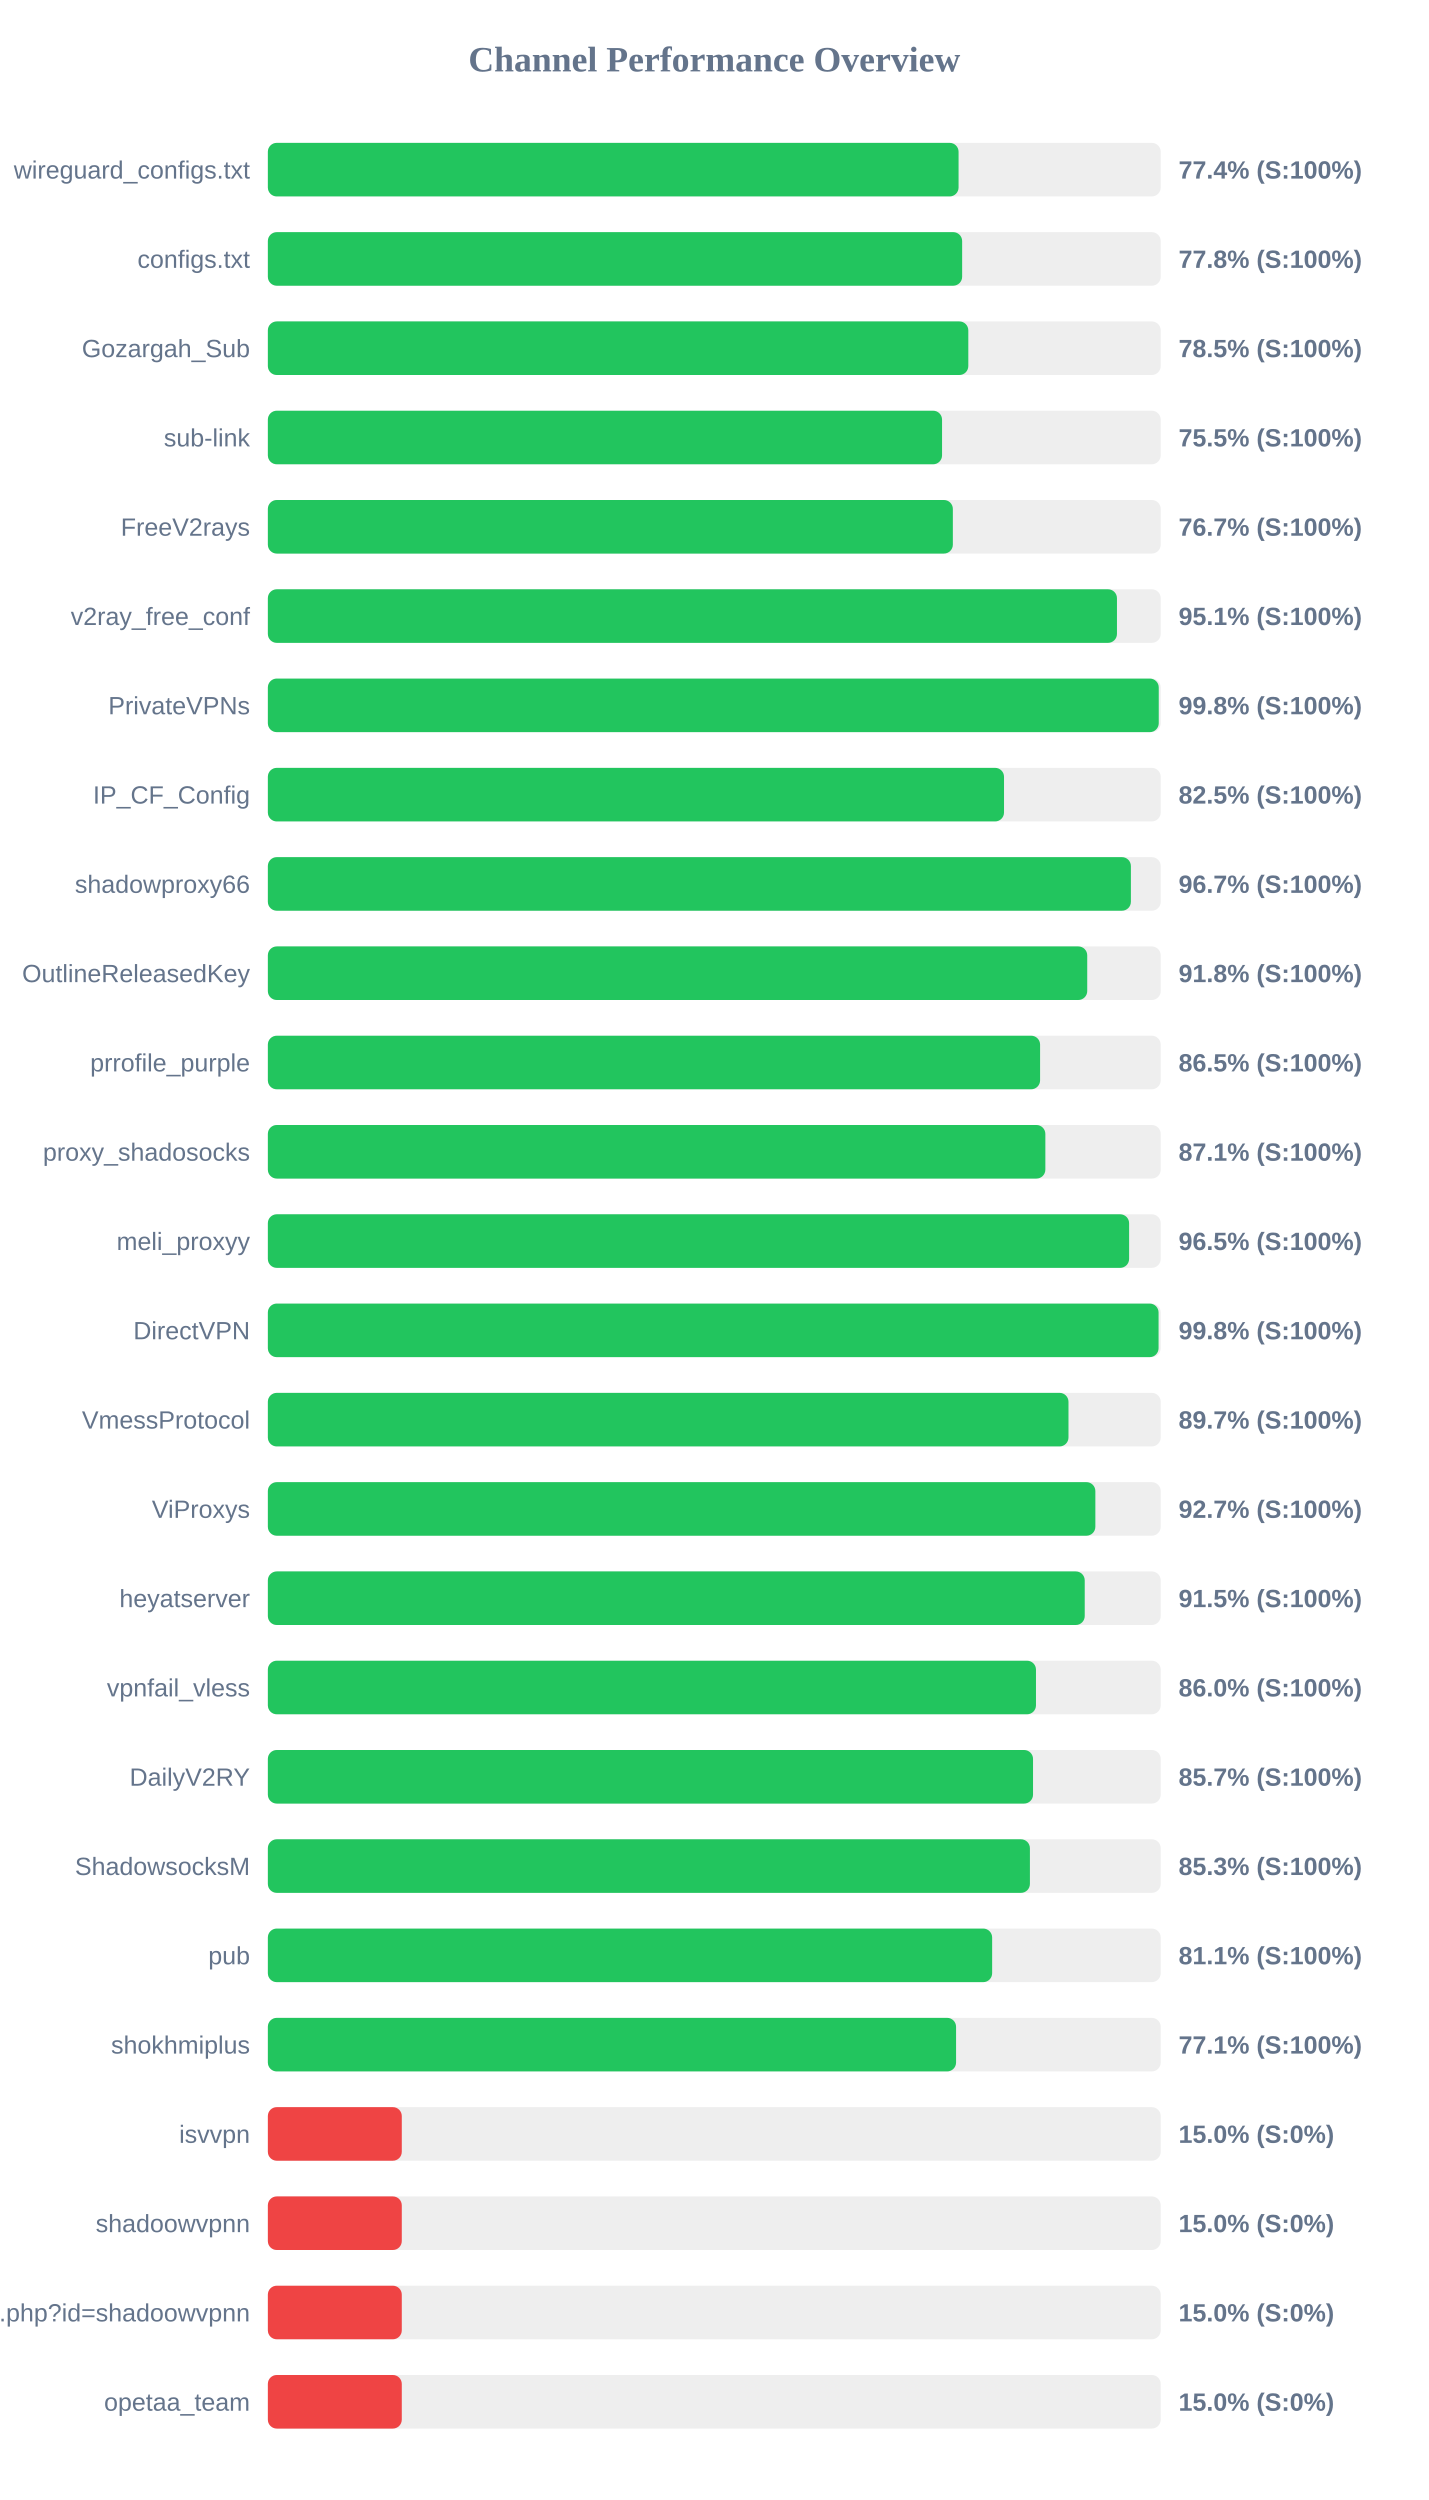
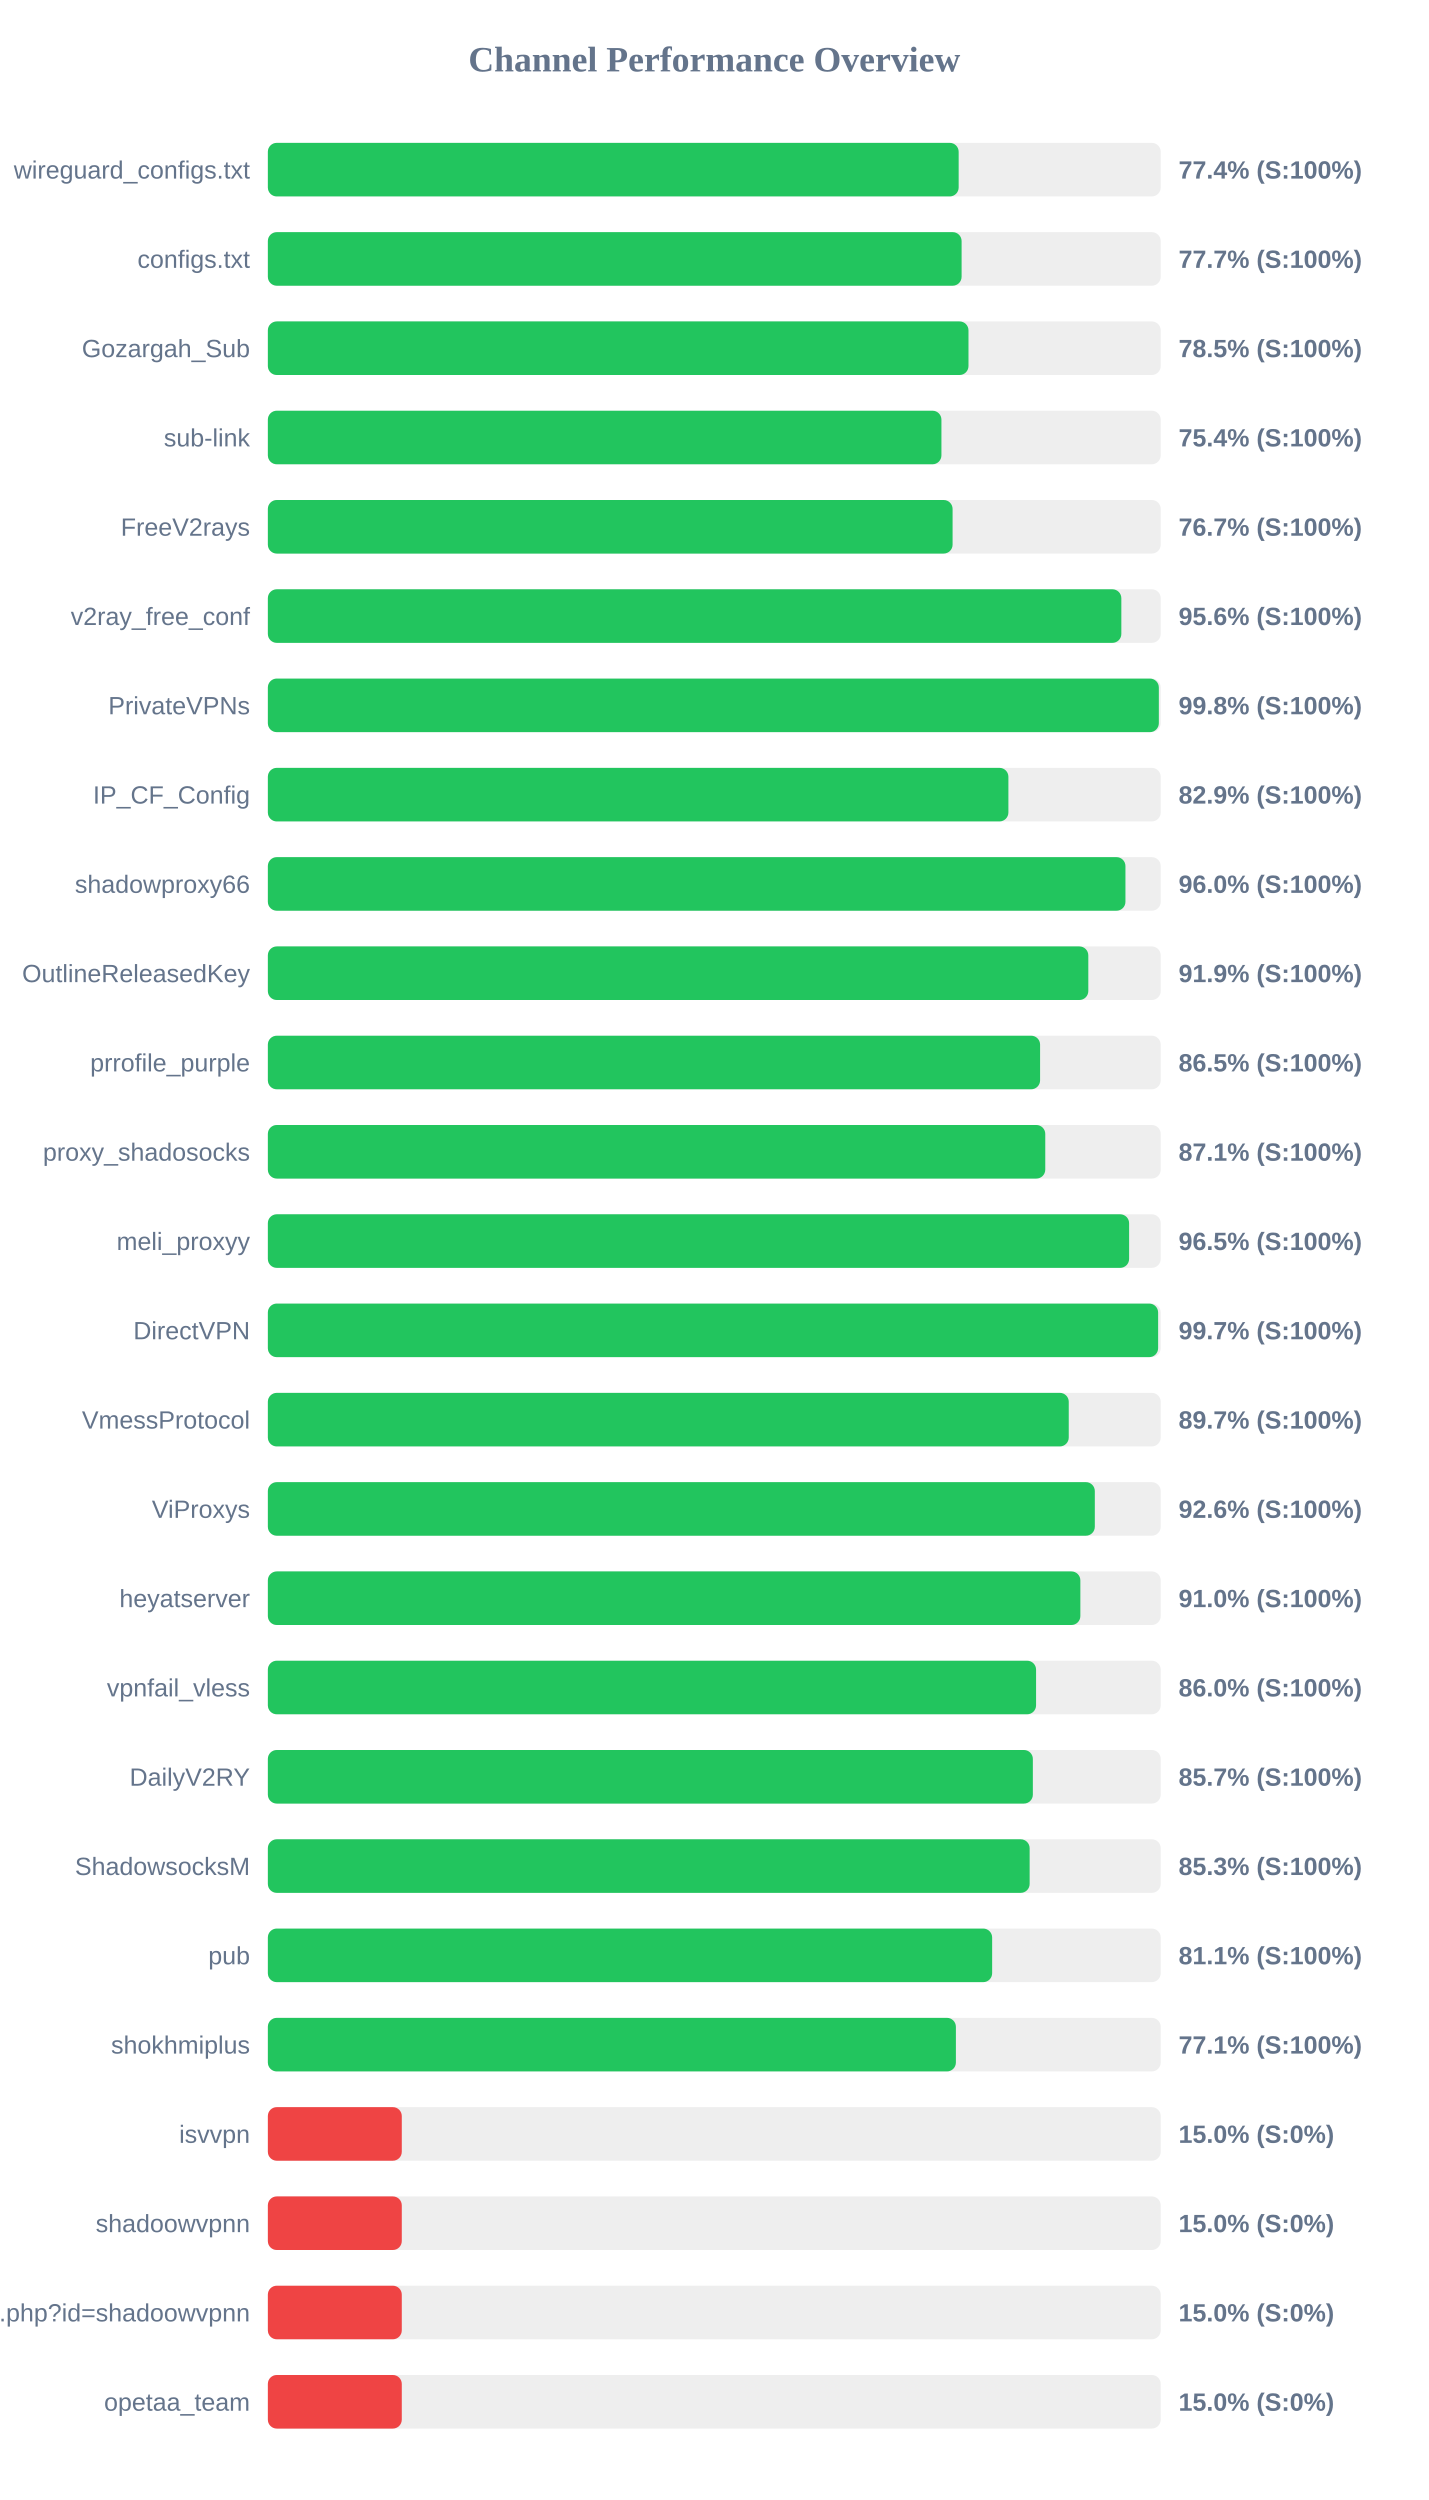
<svg xmlns="http://www.w3.org/2000/svg" width="800" height="1400" version="1.1">
  <style>
        .row { font: 14px Arial; fill: #64748b; }
        .score { font: bold 14px Arial; fill: #64748b; }
    </style>
  <text x="400" y="40" text-anchor="middle" font-size="20px" font-weight="bold" fill="#64748b">Channel Performance Overview</text>
  <rect x="150" y="80" width="500" height="30" fill="#eee" rx="5" />
-   <rect x="150" y="80" width="386.8" height="30" fill="#22c55e" rx="5" />
+   <rect x="150" y="80" width="386.85" height="30" fill="#22c55e" rx="5" />
  <text x="140" y="100" text-anchor="end" class="row">wireguard_configs.txt</text>
  <text x="660" y="100" text-anchor="start" class="score">77.4% (S:100%)</text>
  <rect x="150" y="130" width="500" height="30" fill="#eee" rx="5" />
-   <rect x="150" y="130" width="388.8" height="30" fill="#22c55e" rx="5" />
+   <rect x="150" y="130" width="388.5" height="30" fill="#22c55e" rx="5" />
  <text x="140" y="150" text-anchor="end" class="row">configs.txt</text>
-   <text x="660" y="150" text-anchor="start" class="score">77.8% (S:100%)</text>
+   <text x="660" y="150" text-anchor="start" class="score">77.7% (S:100%)</text>
  <rect x="150" y="180" width="500" height="30" fill="#eee" rx="5" />
-   <rect x="150" y="180" width="392.25" height="30" fill="#22c55e" rx="5" />
+   <rect x="150" y="180" width="392.35" height="30" fill="#22c55e" rx="5" />
  <text x="140" y="200" text-anchor="end" class="row">Gozargah_Sub</text>
  <text x="660" y="200" text-anchor="start" class="score">78.5% (S:100%)</text>
  <rect x="150" y="230" width="500" height="30" fill="#eee" rx="5" />
-   <rect x="150" y="230" width="377.55" height="30" fill="#22c55e" rx="5" />
+   <rect x="150" y="230" width="377.2" height="30" fill="#22c55e" rx="5" />
  <text x="140" y="250" text-anchor="end" class="row">sub-link</text>
-   <text x="660" y="250" text-anchor="start" class="score">75.5% (S:100%)</text>
+   <text x="660" y="250" text-anchor="start" class="score">75.4% (S:100%)</text>
  <rect x="150" y="280" width="500" height="30" fill="#eee" rx="5" />
-   <rect x="150" y="280" width="383.6" height="30" fill="#22c55e" rx="5" />
+   <rect x="150" y="280" width="383.45" height="30" fill="#22c55e" rx="5" />
  <text x="140" y="300" text-anchor="end" class="row">FreeV2rays</text>
  <text x="660" y="300" text-anchor="start" class="score">76.7% (S:100%)</text>
  <rect x="150" y="330" width="500" height="30" fill="#eee" rx="5" />
-   <rect x="150" y="330" width="475.5" height="30" fill="#22c55e" rx="5" />
+   <rect x="150" y="330" width="477.95" height="30" fill="#22c55e" rx="5" />
  <text x="140" y="350" text-anchor="end" class="row">v2ray_free_conf</text>
-   <text x="660" y="350" text-anchor="start" class="score">95.1% (S:100%)</text>
+   <text x="660" y="350" text-anchor="start" class="score">95.6% (S:100%)</text>
  <rect x="150" y="380" width="500" height="30" fill="#eee" rx="5" />
-   <rect x="150" y="380" width="498.9" height="30" fill="#22c55e" rx="5" />
+   <rect x="150" y="380" width="498.95" height="30" fill="#22c55e" rx="5" />
  <text x="140" y="400" text-anchor="end" class="row">PrivateVPNs</text>
  <text x="660" y="400" text-anchor="start" class="score">99.8% (S:100%)</text>
  <rect x="150" y="430" width="500" height="30" fill="#eee" rx="5" />
-   <rect x="150" y="430" width="412.25" height="30" fill="#22c55e" rx="5" />
+   <rect x="150" y="430" width="414.7" height="30" fill="#22c55e" rx="5" />
  <text x="140" y="450" text-anchor="end" class="row">IP_CF_Config</text>
-   <text x="660" y="450" text-anchor="start" class="score">82.5% (S:100%)</text>
+   <text x="660" y="450" text-anchor="start" class="score">82.9% (S:100%)</text>
  <rect x="150" y="480" width="500" height="30" fill="#eee" rx="5" />
-   <rect x="150" y="480" width="483.3" height="30" fill="#22c55e" rx="5" />
+   <rect x="150" y="480" width="480.25" height="30" fill="#22c55e" rx="5" />
  <text x="140" y="500" text-anchor="end" class="row">shadowproxy66</text>
-   <text x="660" y="500" text-anchor="start" class="score">96.7% (S:100%)</text>
+   <text x="660" y="500" text-anchor="start" class="score">96.0% (S:100%)</text>
  <rect x="150" y="530" width="500" height="30" fill="#eee" rx="5" />
-   <rect x="150" y="530" width="458.85" height="30" fill="#22c55e" rx="5" />
+   <rect x="150" y="530" width="459.45" height="30" fill="#22c55e" rx="5" />
  <text x="140" y="550" text-anchor="end" class="row">OutlineReleasedKey</text>
-   <text x="660" y="550" text-anchor="start" class="score">91.8% (S:100%)</text>
+   <text x="660" y="550" text-anchor="start" class="score">91.9% (S:100%)</text>
  <rect x="150" y="580" width="500" height="30" fill="#eee" rx="5" />
  <rect x="150" y="580" width="432.45" height="30" fill="#22c55e" rx="5" />
  <text x="140" y="600" text-anchor="end" class="row">prrofile_purple</text>
  <text x="660" y="600" text-anchor="start" class="score">86.5% (S:100%)</text>
  <rect x="150" y="630" width="500" height="30" fill="#eee" rx="5" />
-   <rect x="150" y="630" width="435.4" height="30" fill="#22c55e" rx="5" />
+   <rect x="150" y="630" width="435.35" height="30" fill="#22c55e" rx="5" />
  <text x="140" y="650" text-anchor="end" class="row">proxy_shadosocks</text>
  <text x="660" y="650" text-anchor="start" class="score">87.1% (S:100%)</text>
  <rect x="150" y="680" width="500" height="30" fill="#eee" rx="5" />
  <rect x="150" y="680" width="482.3" height="30" fill="#22c55e" rx="5" />
  <text x="140" y="700" text-anchor="end" class="row">meli_proxyy</text>
  <text x="660" y="700" text-anchor="start" class="score">96.5% (S:100%)</text>
  <rect x="150" y="730" width="500" height="30" fill="#eee" rx="5" />
-   <rect x="150" y="730" width="498.8" height="30" fill="#22c55e" rx="5" />
+   <rect x="150" y="730" width="498.55" height="30" fill="#22c55e" rx="5" />
  <text x="140" y="750" text-anchor="end" class="row">DirectVPN</text>
-   <text x="660" y="750" text-anchor="start" class="score">99.8% (S:100%)</text>
+   <text x="660" y="750" text-anchor="start" class="score">99.7% (S:100%)</text>
  <rect x="150" y="780" width="500" height="30" fill="#eee" rx="5" />
-   <rect x="150" y="780" width="448.35" height="30" fill="#22c55e" rx="5" />
+   <rect x="150" y="780" width="448.5" height="30" fill="#22c55e" rx="5" />
  <text x="140" y="800" text-anchor="end" class="row">VmessProtocol</text>
  <text x="660" y="800" text-anchor="start" class="score">89.7% (S:100%)</text>
  <rect x="150" y="830" width="500" height="30" fill="#eee" rx="5" />
-   <rect x="150" y="830" width="463.4" height="30" fill="#22c55e" rx="5" />
+   <rect x="150" y="830" width="463.1" height="30" fill="#22c55e" rx="5" />
  <text x="140" y="850" text-anchor="end" class="row">ViProxys</text>
-   <text x="660" y="850" text-anchor="start" class="score">92.7% (S:100%)</text>
+   <text x="660" y="850" text-anchor="start" class="score">92.6% (S:100%)</text>
  <rect x="150" y="880" width="500" height="30" fill="#eee" rx="5" />
-   <rect x="150" y="880" width="457.45" height="30" fill="#22c55e" rx="5" />
+   <rect x="150" y="880" width="455.0" height="30" fill="#22c55e" rx="5" />
  <text x="140" y="900" text-anchor="end" class="row">heyatserver</text>
-   <text x="660" y="900" text-anchor="start" class="score">91.5% (S:100%)</text>
+   <text x="660" y="900" text-anchor="start" class="score">91.0% (S:100%)</text>
  <rect x="150" y="930" width="500" height="30" fill="#eee" rx="5" />
-   <rect x="150" y="930" width="430.15" height="30" fill="#22c55e" rx="5" />
+   <rect x="150" y="930" width="430.2" height="30" fill="#22c55e" rx="5" />
  <text x="140" y="950" text-anchor="end" class="row">vpnfail_vless</text>
  <text x="660" y="950" text-anchor="start" class="score">86.0% (S:100%)</text>
  <rect x="150" y="980" width="500" height="30" fill="#eee" rx="5" />
-   <rect x="150" y="980" width="428.5" height="30" fill="#22c55e" rx="5" />
+   <rect x="150" y="980" width="428.4" height="30" fill="#22c55e" rx="5" />
  <text x="140" y="1000" text-anchor="end" class="row">DailyV2RY</text>
  <text x="660" y="1000" text-anchor="start" class="score">85.7% (S:100%)</text>
  <rect x="150" y="1030" width="500" height="30" fill="#eee" rx="5" />
-   <rect x="150" y="1030" width="426.75" height="30" fill="#22c55e" rx="5" />
+   <rect x="150" y="1030" width="426.6" height="30" fill="#22c55e" rx="5" />
  <text x="140" y="1050" text-anchor="end" class="row">ShadowsocksM</text>
  <text x="660" y="1050" text-anchor="start" class="score">85.3% (S:100%)</text>
  <rect x="150" y="1080" width="500" height="30" fill="#eee" rx="5" />
  <rect x="150" y="1080" width="405.6" height="30" fill="#22c55e" rx="5" />
  <text x="140" y="1100" text-anchor="end" class="row">pub</text>
  <text x="660" y="1100" text-anchor="start" class="score">81.1% (S:100%)</text>
  <rect x="150" y="1130" width="500" height="30" fill="#eee" rx="5" />
-   <rect x="150" y="1130" width="385.4" height="30" fill="#22c55e" rx="5" />
+   <rect x="150" y="1130" width="385.3" height="30" fill="#22c55e" rx="5" />
  <text x="140" y="1150" text-anchor="end" class="row">shokhmiplus</text>
  <text x="660" y="1150" text-anchor="start" class="score">77.1% (S:100%)</text>
  <rect x="150" y="1180" width="500" height="30" fill="#eee" rx="5" />
  <rect x="150" y="1180" width="75.0" height="30" fill="#ef4444" rx="5" />
  <text x="140" y="1200" text-anchor="end" class="row">isvvpn</text>
  <text x="660" y="1200" text-anchor="start" class="score">15.0% (S:0%)</text>
  <rect x="150" y="1230" width="500" height="30" fill="#eee" rx="5" />
  <rect x="150" y="1230" width="75.0" height="30" fill="#ef4444" rx="5" />
  <text x="140" y="1250" text-anchor="end" class="row">shadoowvpnn</text>
  <text x="660" y="1250" text-anchor="start" class="score">15.0% (S:0%)</text>
  <rect x="150" y="1280" width="500" height="30" fill="#eee" rx="5" />
  <rect x="150" y="1280" width="75.0" height="30" fill="#ef4444" rx="5" />
  <text x="140" y="1300" text-anchor="end" class="row">api.php?id=shadoowvpnn</text>
  <text x="660" y="1300" text-anchor="start" class="score">15.0% (S:0%)</text>
  <rect x="150" y="1330" width="500" height="30" fill="#eee" rx="5" />
  <rect x="150" y="1330" width="75.0" height="30" fill="#ef4444" rx="5" />
  <text x="140" y="1350" text-anchor="end" class="row">opetaa_team</text>
  <text x="660" y="1350" text-anchor="start" class="score">15.0% (S:0%)</text>
</svg>
